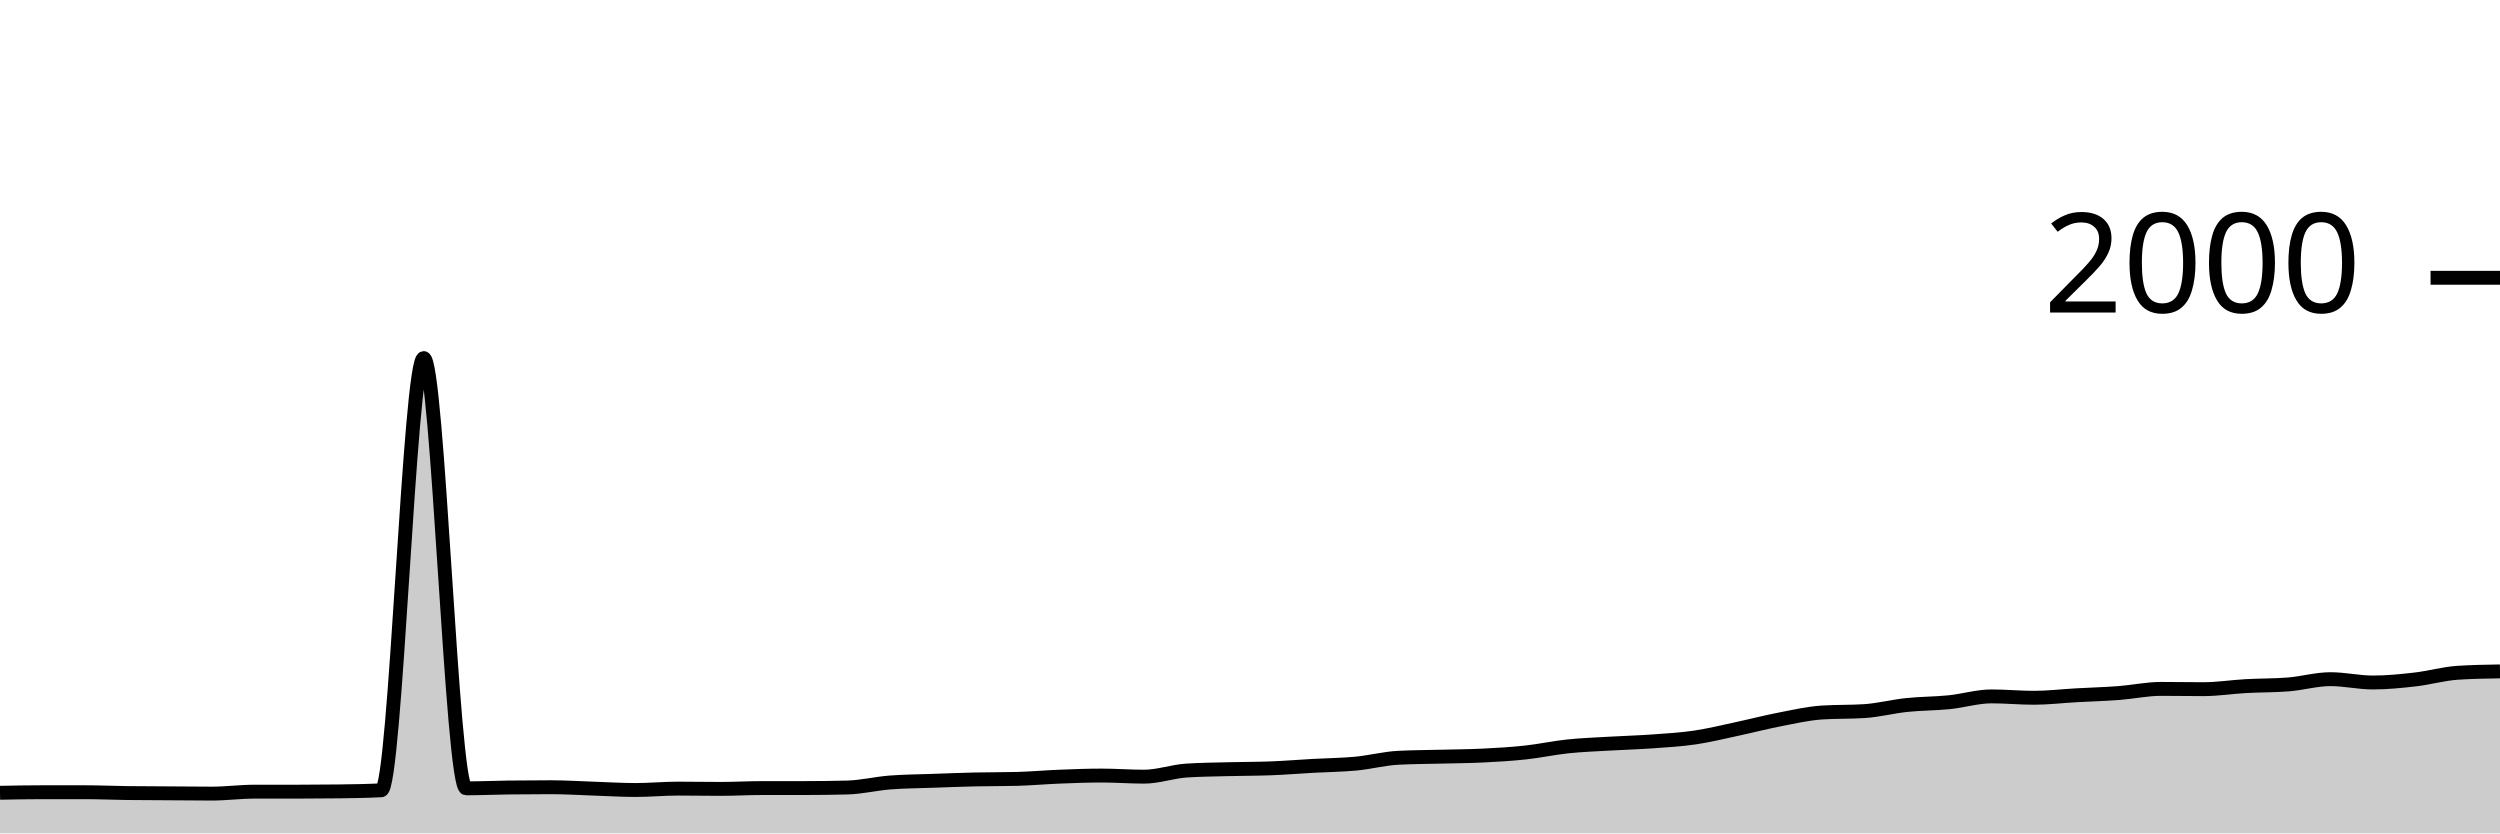
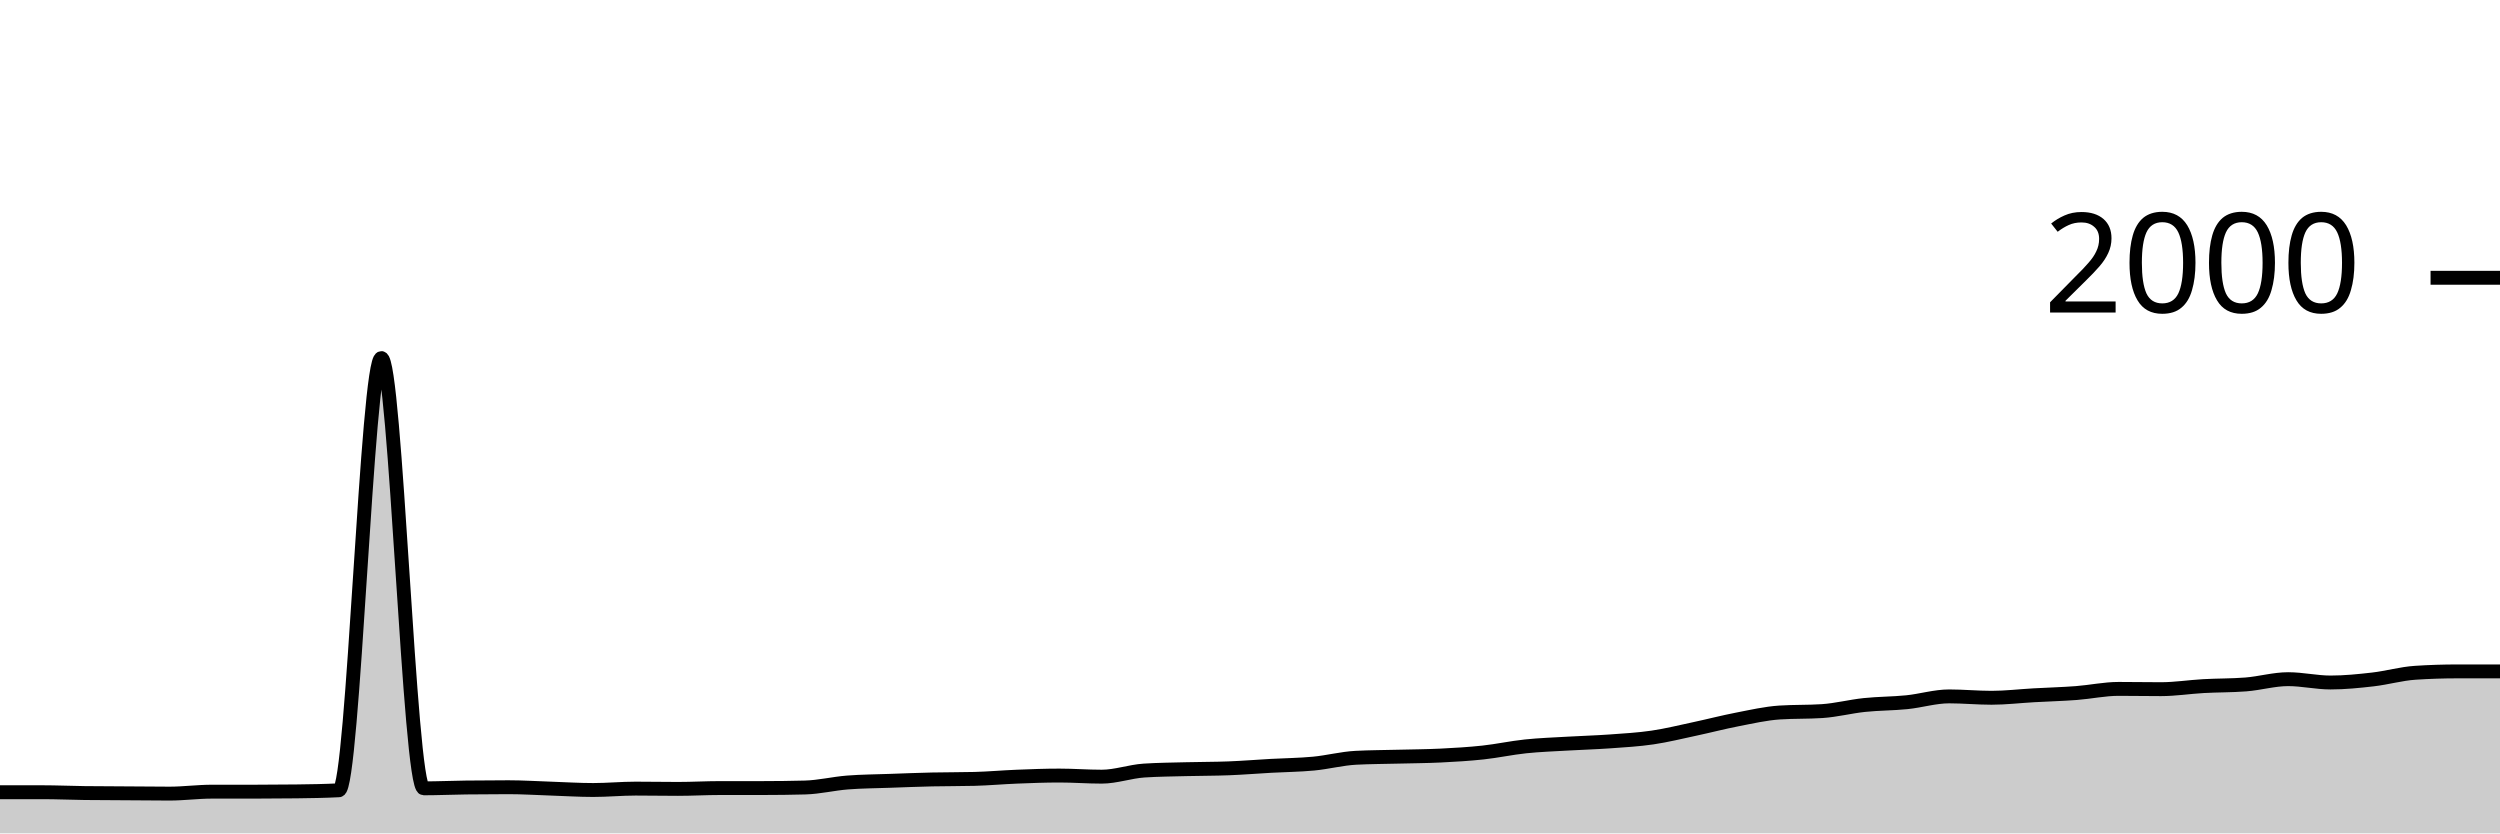
<svg xmlns="http://www.w3.org/2000/svg" viewBox="0 0 180 60">
  <g transform="translate(0,20)">
-     <path class="area" fill="rgba(0, 0, 0, 0.2)" d="M0,37.08C1.017,37.06,2.034,37.04,3.051,37.04C4.068,37.04,5.085,37.04,6.102,37.04C7.119,37.04,8.136,37.087,9.153,37.1C10.169,37.113,11.186,37.113,12.203,37.12C13.22,37.127,14.237,37.14,15.254,37.14C16.271,37.14,17.288,37,18.305,37C19.322,37,20.339,37,21.356,37C22.373,37,23.39,36.993,24.407,36.98C25.424,36.967,26.441,36.953,27.458,36.9C28.475,36.847,29.492,5.78,30.508,5.78C31.525,5.78,32.542,36.76,33.559,36.76C34.576,36.76,35.593,36.713,36.61,36.7C37.627,36.687,38.644,36.68,39.661,36.68C40.678,36.68,41.695,36.747,42.712,36.78C43.729,36.813,44.746,36.88,45.763,36.88C46.78,36.88,47.797,36.78,48.814,36.78C49.831,36.78,50.847,36.8,51.864,36.8C52.881,36.8,53.898,36.74,54.915,36.74C55.932,36.74,56.949,36.74,57.966,36.74C58.983,36.74,60,36.727,61.017,36.7C62.034,36.673,63.051,36.42,64.068,36.34C65.085,36.26,66.102,36.257,67.119,36.22C68.136,36.183,69.153,36.143,70.169,36.12C71.186,36.097,72.203,36.107,73.22,36.08C74.237,36.053,75.254,35.96,76.271,35.92C77.288,35.88,78.305,35.84,79.322,35.84C80.339,35.84,81.356,35.92,82.373,35.92C83.39,35.92,84.407,35.547,85.424,35.48C86.441,35.413,87.458,35.407,88.475,35.38C89.492,35.353,90.508,35.36,91.525,35.32C92.542,35.28,93.559,35.197,94.576,35.14C95.593,35.083,96.61,35.077,97.627,34.98C98.644,34.883,99.661,34.613,100.678,34.56C101.695,34.507,102.712,34.507,103.729,34.48C104.746,34.453,105.763,34.45,106.78,34.4C107.797,34.35,108.814,34.29,109.831,34.18C110.847,34.07,111.864,33.847,112.881,33.74C113.898,33.633,114.915,33.6,115.932,33.54C116.949,33.48,117.966,33.453,118.983,33.38C120,33.307,121.017,33.25,122.034,33.1C123.051,32.95,124.068,32.697,125.085,32.48C126.102,32.263,127.119,31.997,128.136,31.8C129.153,31.603,130.169,31.367,131.186,31.3C132.203,31.233,133.22,31.267,134.237,31.2C135.254,31.133,136.271,30.867,137.288,30.76C138.305,30.653,139.322,30.663,140.339,30.56C141.356,30.457,142.373,30.14,143.39,30.14C144.407,30.14,145.424,30.24,146.441,30.24C147.458,30.24,148.475,30.117,149.492,30.06C150.508,30.003,151.525,29.977,152.542,29.9C153.559,29.823,154.576,29.6,155.593,29.6C156.61,29.6,157.627,29.62,158.644,29.62C159.661,29.62,160.678,29.457,161.695,29.4C162.712,29.343,163.729,29.36,164.746,29.28C165.763,29.2,166.78,28.9,167.797,28.9C168.814,28.9,169.831,29.14,170.847,29.14C171.864,29.14,172.881,29.037,173.898,28.92C174.915,28.803,175.932,28.507,176.949,28.44C177.966,28.373,178.983,28.357,180,28.34L180,40C178.983,40,177.966,40,176.949,40C175.932,40,174.915,40,173.898,40C172.881,40,171.864,40,170.847,40C169.831,40,168.814,40,167.797,40C166.78,40,165.763,40,164.746,40C163.729,40,162.712,40,161.695,40C160.678,40,159.661,40,158.644,40C157.627,40,156.61,40,155.593,40C154.576,40,153.559,40,152.542,40C151.525,40,150.508,40,149.492,40C148.475,40,147.458,40,146.441,40C145.424,40,144.407,40,143.39,40C142.373,40,141.356,40,140.339,40C139.322,40,138.305,40,137.288,40C136.271,40,135.254,40,134.237,40C133.22,40,132.203,40,131.186,40C130.169,40,129.153,40,128.136,40C127.119,40,126.102,40,125.085,40C124.068,40,123.051,40,122.034,40C121.017,40,120,40,118.983,40C117.966,40,116.949,40,115.932,40C114.915,40,113.898,40,112.881,40C111.864,40,110.847,40,109.831,40C108.814,40,107.797,40,106.78,40C105.763,40,104.746,40,103.729,40C102.712,40,101.695,40,100.678,40C99.661,40,98.644,40,97.627,40C96.61,40,95.593,40,94.576,40C93.559,40,92.542,40,91.525,40C90.508,40,89.492,40,88.475,40C87.458,40,86.441,40,85.424,40C84.407,40,83.39,40,82.373,40C81.356,40,80.339,40,79.322,40C78.305,40,77.288,40,76.271,40C75.254,40,74.237,40,73.22,40C72.203,40,71.186,40,70.169,40C69.153,40,68.136,40,67.119,40C66.102,40,65.085,40,64.068,40C63.051,40,62.034,40,61.017,40C60,40,58.983,40,57.966,40C56.949,40,55.932,40,54.915,40C53.898,40,52.881,40,51.864,40C50.847,40,49.831,40,48.814,40C47.797,40,46.78,40,45.763,40C44.746,40,43.729,40,42.712,40C41.695,40,40.678,40,39.661,40C38.644,40,37.627,40,36.61,40C35.593,40,34.576,40,33.559,40C32.542,40,31.525,40,30.508,40C29.492,40,28.475,40,27.458,40C26.441,40,25.424,40,24.407,40C23.39,40,22.373,40,21.356,40C20.339,40,19.322,40,18.305,40C17.288,40,16.271,40,15.254,40C14.237,40,13.22,40,12.203,40C11.186,40,10.169,40,9.153,40C8.136,40,7.119,40,6.102,40C5.085,40,4.068,40,3.051,40C2.034,40,1.017,40,0,40Z" />
-     <path class="line" stroke="black" fill="none" d="M0,37.08C1.017,37.06,2.034,37.04,3.051,37.04C4.068,37.04,5.085,37.04,6.102,37.04C7.119,37.04,8.136,37.087,9.153,37.1C10.169,37.113,11.186,37.113,12.203,37.12C13.22,37.127,14.237,37.14,15.254,37.14C16.271,37.14,17.288,37,18.305,37C19.322,37,20.339,37,21.356,37C22.373,37,23.39,36.993,24.407,36.98C25.424,36.967,26.441,36.953,27.458,36.9C28.475,36.847,29.492,5.78,30.508,5.78C31.525,5.78,32.542,36.76,33.559,36.76C34.576,36.76,35.593,36.713,36.61,36.7C37.627,36.687,38.644,36.68,39.661,36.68C40.678,36.68,41.695,36.747,42.712,36.78C43.729,36.813,44.746,36.88,45.763,36.88C46.78,36.88,47.797,36.78,48.814,36.78C49.831,36.78,50.847,36.8,51.864,36.8C52.881,36.8,53.898,36.74,54.915,36.74C55.932,36.74,56.949,36.74,57.966,36.74C58.983,36.74,60,36.727,61.017,36.7C62.034,36.673,63.051,36.42,64.068,36.34C65.085,36.26,66.102,36.257,67.119,36.22C68.136,36.183,69.153,36.143,70.169,36.12C71.186,36.097,72.203,36.107,73.22,36.08C74.237,36.053,75.254,35.96,76.271,35.92C77.288,35.88,78.305,35.84,79.322,35.84C80.339,35.84,81.356,35.92,82.373,35.92C83.39,35.92,84.407,35.547,85.424,35.48C86.441,35.413,87.458,35.407,88.475,35.38C89.492,35.353,90.508,35.36,91.525,35.32C92.542,35.28,93.559,35.197,94.576,35.14C95.593,35.083,96.61,35.077,97.627,34.98C98.644,34.883,99.661,34.613,100.678,34.56C101.695,34.507,102.712,34.507,103.729,34.48C104.746,34.453,105.763,34.45,106.78,34.4C107.797,34.35,108.814,34.29,109.831,34.18C110.847,34.07,111.864,33.847,112.881,33.74C113.898,33.633,114.915,33.6,115.932,33.54C116.949,33.48,117.966,33.453,118.983,33.38C120,33.307,121.017,33.25,122.034,33.1C123.051,32.95,124.068,32.697,125.085,32.48C126.102,32.263,127.119,31.997,128.136,31.8C129.153,31.603,130.169,31.367,131.186,31.3C132.203,31.233,133.22,31.267,134.237,31.2C135.254,31.133,136.271,30.867,137.288,30.76C138.305,30.653,139.322,30.663,140.339,30.56C141.356,30.457,142.373,30.14,143.39,30.14C144.407,30.14,145.424,30.24,146.441,30.24C147.458,30.24,148.475,30.117,149.492,30.06C150.508,30.003,151.525,29.977,152.542,29.9C153.559,29.823,154.576,29.6,155.593,29.6C156.61,29.6,157.627,29.62,158.644,29.62C159.661,29.62,160.678,29.457,161.695,29.4C162.712,29.343,163.729,29.36,164.746,29.28C165.763,29.2,166.78,28.9,167.797,28.9C168.814,28.9,169.831,29.14,170.847,29.14C171.864,29.14,172.881,29.037,173.898,28.92C174.915,28.803,175.932,28.507,176.949,28.44C177.966,28.373,178.983,28.357,180,28.34" />
+     <path class="area" fill="rgba(0, 0, 0, 0.2)" d="M0,37.04C1.017,37.04,2.034,37.04,3.051,37.04C4.068,37.04,5.085,37.087,6.102,37.1C7.119,37.113,8.136,37.113,9.153,37.12C10.169,37.127,11.186,37.14,12.203,37.14C13.22,37.14,14.237,37,15.254,37C16.271,37,17.288,37,18.305,37C19.322,37,20.339,36.993,21.356,36.98C22.373,36.967,23.39,36.953,24.407,36.9C25.424,36.847,26.441,5.78,27.458,5.78C28.475,5.78,29.492,36.76,30.508,36.76C31.525,36.76,32.542,36.713,33.559,36.7C34.576,36.687,35.593,36.68,36.61,36.68C37.627,36.68,38.644,36.747,39.661,36.78C40.678,36.813,41.695,36.88,42.712,36.88C43.729,36.88,44.746,36.78,45.763,36.78C46.78,36.78,47.797,36.8,48.814,36.8C49.831,36.8,50.847,36.74,51.864,36.74C52.881,36.74,53.898,36.74,54.915,36.74C55.932,36.74,56.949,36.727,57.966,36.7C58.983,36.673,60,36.42,61.017,36.34C62.034,36.26,63.051,36.257,64.068,36.22C65.085,36.183,66.102,36.143,67.119,36.12C68.136,36.097,69.153,36.107,70.169,36.08C71.186,36.053,72.203,35.96,73.22,35.92C74.237,35.88,75.254,35.84,76.271,35.84C77.288,35.84,78.305,35.92,79.322,35.92C80.339,35.92,81.356,35.547,82.373,35.48C83.39,35.413,84.407,35.407,85.424,35.38C86.441,35.353,87.458,35.36,88.475,35.32C89.492,35.28,90.508,35.197,91.525,35.14C92.542,35.083,93.559,35.077,94.576,34.98C95.593,34.883,96.61,34.613,97.627,34.56C98.644,34.507,99.661,34.507,100.678,34.48C101.695,34.453,102.712,34.45,103.729,34.4C104.746,34.35,105.763,34.29,106.78,34.18C107.797,34.07,108.814,33.847,109.831,33.74C110.847,33.633,111.864,33.6,112.881,33.54C113.898,33.48,114.915,33.453,115.932,33.38C116.949,33.307,117.966,33.25,118.983,33.1C120,32.95,121.017,32.697,122.034,32.48C123.051,32.263,124.068,31.997,125.085,31.8C126.102,31.603,127.119,31.367,128.136,31.3C129.153,31.233,130.169,31.267,131.186,31.2C132.203,31.133,133.22,30.867,134.237,30.76C135.254,30.653,136.271,30.663,137.288,30.56C138.305,30.457,139.322,30.14,140.339,30.14C141.356,30.14,142.373,30.24,143.39,30.24C144.407,30.24,145.424,30.117,146.441,30.06C147.458,30.003,148.475,29.977,149.492,29.9C150.508,29.823,151.525,29.6,152.542,29.6C153.559,29.6,154.576,29.62,155.593,29.62C156.61,29.62,157.627,29.457,158.644,29.4C159.661,29.343,160.678,29.36,161.695,29.28C162.712,29.2,163.729,28.9,164.746,28.9C165.763,28.9,166.78,29.14,167.797,29.14C168.814,29.14,169.831,29.037,170.847,28.92C171.864,28.803,172.881,28.507,173.898,28.44C174.915,28.373,175.932,28.34,176.949,28.34C177.966,28.34,178.983,28.34,180,28.34L180,40C178.983,40,177.966,40,176.949,40C175.932,40,174.915,40,173.898,40C172.881,40,171.864,40,170.847,40C169.831,40,168.814,40,167.797,40C166.78,40,165.763,40,164.746,40C163.729,40,162.712,40,161.695,40C160.678,40,159.661,40,158.644,40C157.627,40,156.61,40,155.593,40C154.576,40,153.559,40,152.542,40C151.525,40,150.508,40,149.492,40C148.475,40,147.458,40,146.441,40C145.424,40,144.407,40,143.39,40C142.373,40,141.356,40,140.339,40C139.322,40,138.305,40,137.288,40C136.271,40,135.254,40,134.237,40C133.22,40,132.203,40,131.186,40C130.169,40,129.153,40,128.136,40C127.119,40,126.102,40,125.085,40C124.068,40,123.051,40,122.034,40C121.017,40,120,40,118.983,40C117.966,40,116.949,40,115.932,40C114.915,40,113.898,40,112.881,40C111.864,40,110.847,40,109.831,40C108.814,40,107.797,40,106.78,40C105.763,40,104.746,40,103.729,40C102.712,40,101.695,40,100.678,40C99.661,40,98.644,40,97.627,40C96.61,40,95.593,40,94.576,40C93.559,40,92.542,40,91.525,40C90.508,40,89.492,40,88.475,40C87.458,40,86.441,40,85.424,40C84.407,40,83.39,40,82.373,40C81.356,40,80.339,40,79.322,40C78.305,40,77.288,40,76.271,40C75.254,40,74.237,40,73.22,40C72.203,40,71.186,40,70.169,40C69.153,40,68.136,40,67.119,40C66.102,40,65.085,40,64.068,40C63.051,40,62.034,40,61.017,40C60,40,58.983,40,57.966,40C56.949,40,55.932,40,54.915,40C53.898,40,52.881,40,51.864,40C50.847,40,49.831,40,48.814,40C47.797,40,46.78,40,45.763,40C44.746,40,43.729,40,42.712,40C41.695,40,40.678,40,39.661,40C38.644,40,37.627,40,36.61,40C35.593,40,34.576,40,33.559,40C32.542,40,31.525,40,30.508,40C29.492,40,28.475,40,27.458,40C26.441,40,25.424,40,24.407,40C23.39,40,22.373,40,21.356,40C20.339,40,19.322,40,18.305,40C17.288,40,16.271,40,15.254,40C14.237,40,13.22,40,12.203,40C11.186,40,10.169,40,9.153,40C8.136,40,7.119,40,6.102,40C5.085,40,4.068,40,3.051,40C2.034,40,1.017,40,0,40Z" />
+     <path class="line" stroke="black" fill="none" d="M0,37.04C1.017,37.04,2.034,37.04,3.051,37.04C4.068,37.04,5.085,37.087,6.102,37.1C7.119,37.113,8.136,37.113,9.153,37.12C10.169,37.127,11.186,37.14,12.203,37.14C13.22,37.14,14.237,37,15.254,37C16.271,37,17.288,37,18.305,37C19.322,37,20.339,36.993,21.356,36.98C22.373,36.967,23.39,36.953,24.407,36.9C25.424,36.847,26.441,5.78,27.458,5.78C28.475,5.78,29.492,36.76,30.508,36.76C31.525,36.76,32.542,36.713,33.559,36.7C34.576,36.687,35.593,36.68,36.61,36.68C37.627,36.68,38.644,36.747,39.661,36.78C40.678,36.813,41.695,36.88,42.712,36.88C43.729,36.88,44.746,36.78,45.763,36.78C46.78,36.78,47.797,36.8,48.814,36.8C49.831,36.8,50.847,36.74,51.864,36.74C52.881,36.74,53.898,36.74,54.915,36.74C55.932,36.74,56.949,36.727,57.966,36.7C58.983,36.673,60,36.42,61.017,36.34C62.034,36.26,63.051,36.257,64.068,36.22C65.085,36.183,66.102,36.143,67.119,36.12C68.136,36.097,69.153,36.107,70.169,36.08C71.186,36.053,72.203,35.96,73.22,35.92C74.237,35.88,75.254,35.84,76.271,35.84C77.288,35.84,78.305,35.92,79.322,35.92C80.339,35.92,81.356,35.547,82.373,35.48C83.39,35.413,84.407,35.407,85.424,35.38C86.441,35.353,87.458,35.36,88.475,35.32C89.492,35.28,90.508,35.197,91.525,35.14C92.542,35.083,93.559,35.077,94.576,34.98C95.593,34.883,96.61,34.613,97.627,34.56C98.644,34.507,99.661,34.507,100.678,34.48C101.695,34.453,102.712,34.45,103.729,34.4C104.746,34.35,105.763,34.29,106.78,34.18C107.797,34.07,108.814,33.847,109.831,33.74C110.847,33.633,111.864,33.6,112.881,33.54C113.898,33.48,114.915,33.453,115.932,33.38C116.949,33.307,117.966,33.25,118.983,33.1C120,32.95,121.017,32.697,122.034,32.48C123.051,32.263,124.068,31.997,125.085,31.8C126.102,31.603,127.119,31.367,128.136,31.3C129.153,31.233,130.169,31.267,131.186,31.2C132.203,31.133,133.22,30.867,134.237,30.76C135.254,30.653,136.271,30.663,137.288,30.56C138.305,30.457,139.322,30.14,140.339,30.14C141.356,30.14,142.373,30.24,143.39,30.24C144.407,30.24,145.424,30.117,146.441,30.06C147.458,30.003,148.475,29.977,149.492,29.9C150.508,29.823,151.525,29.6,152.542,29.6C153.559,29.6,154.576,29.62,155.593,29.62C156.61,29.62,157.627,29.457,158.644,29.4C159.661,29.343,160.678,29.36,161.695,29.28C162.712,29.2,163.729,28.9,164.746,28.9C165.763,28.9,166.78,29.14,167.797,29.14C168.814,29.14,169.831,29.037,170.847,28.92C171.864,28.803,172.881,28.507,173.898,28.44C174.915,28.373,175.932,28.34,176.949,28.34C177.966,28.34,178.983,28.34,180,28.34" />
    <path class="axis-ceiling" stroke-width="1" stroke="black" fill="none" d="M175,0L180,0" />
    <text class="axis-ceiling-label" font-family="sans-serif" text-anchor="end" font-size="10px" x="170" y="2.5">2000</text>
  </g>
</svg>
